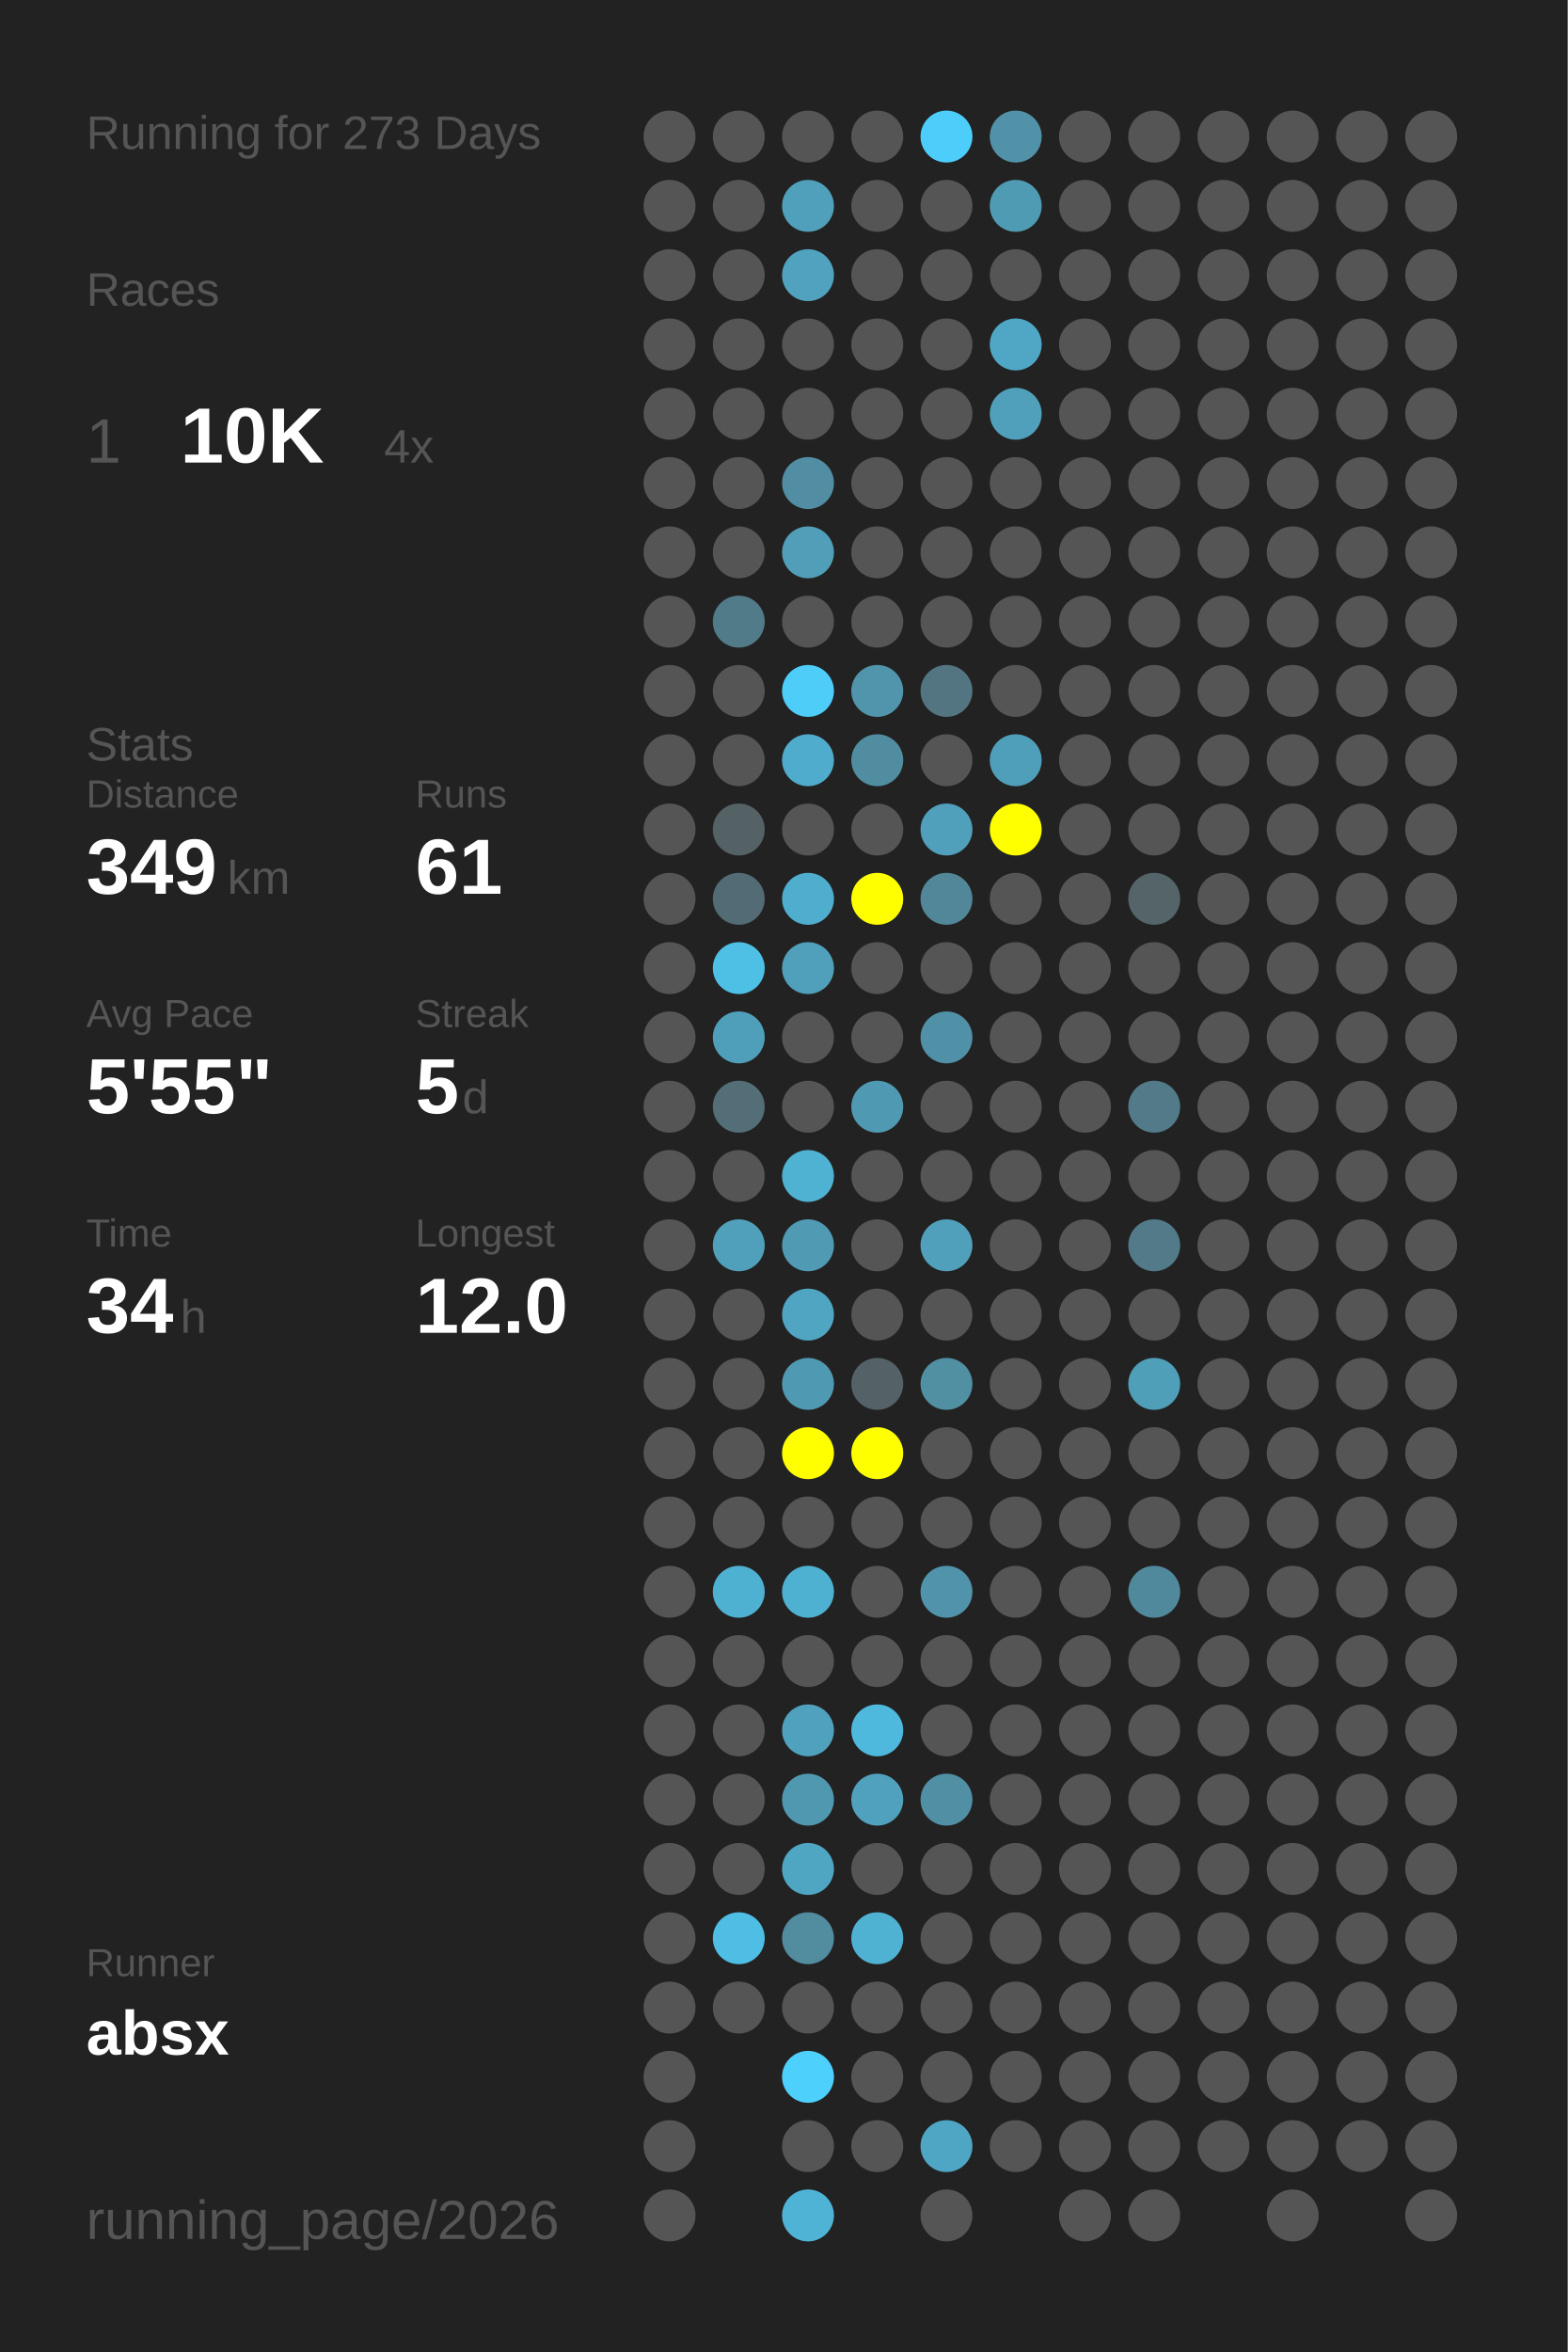
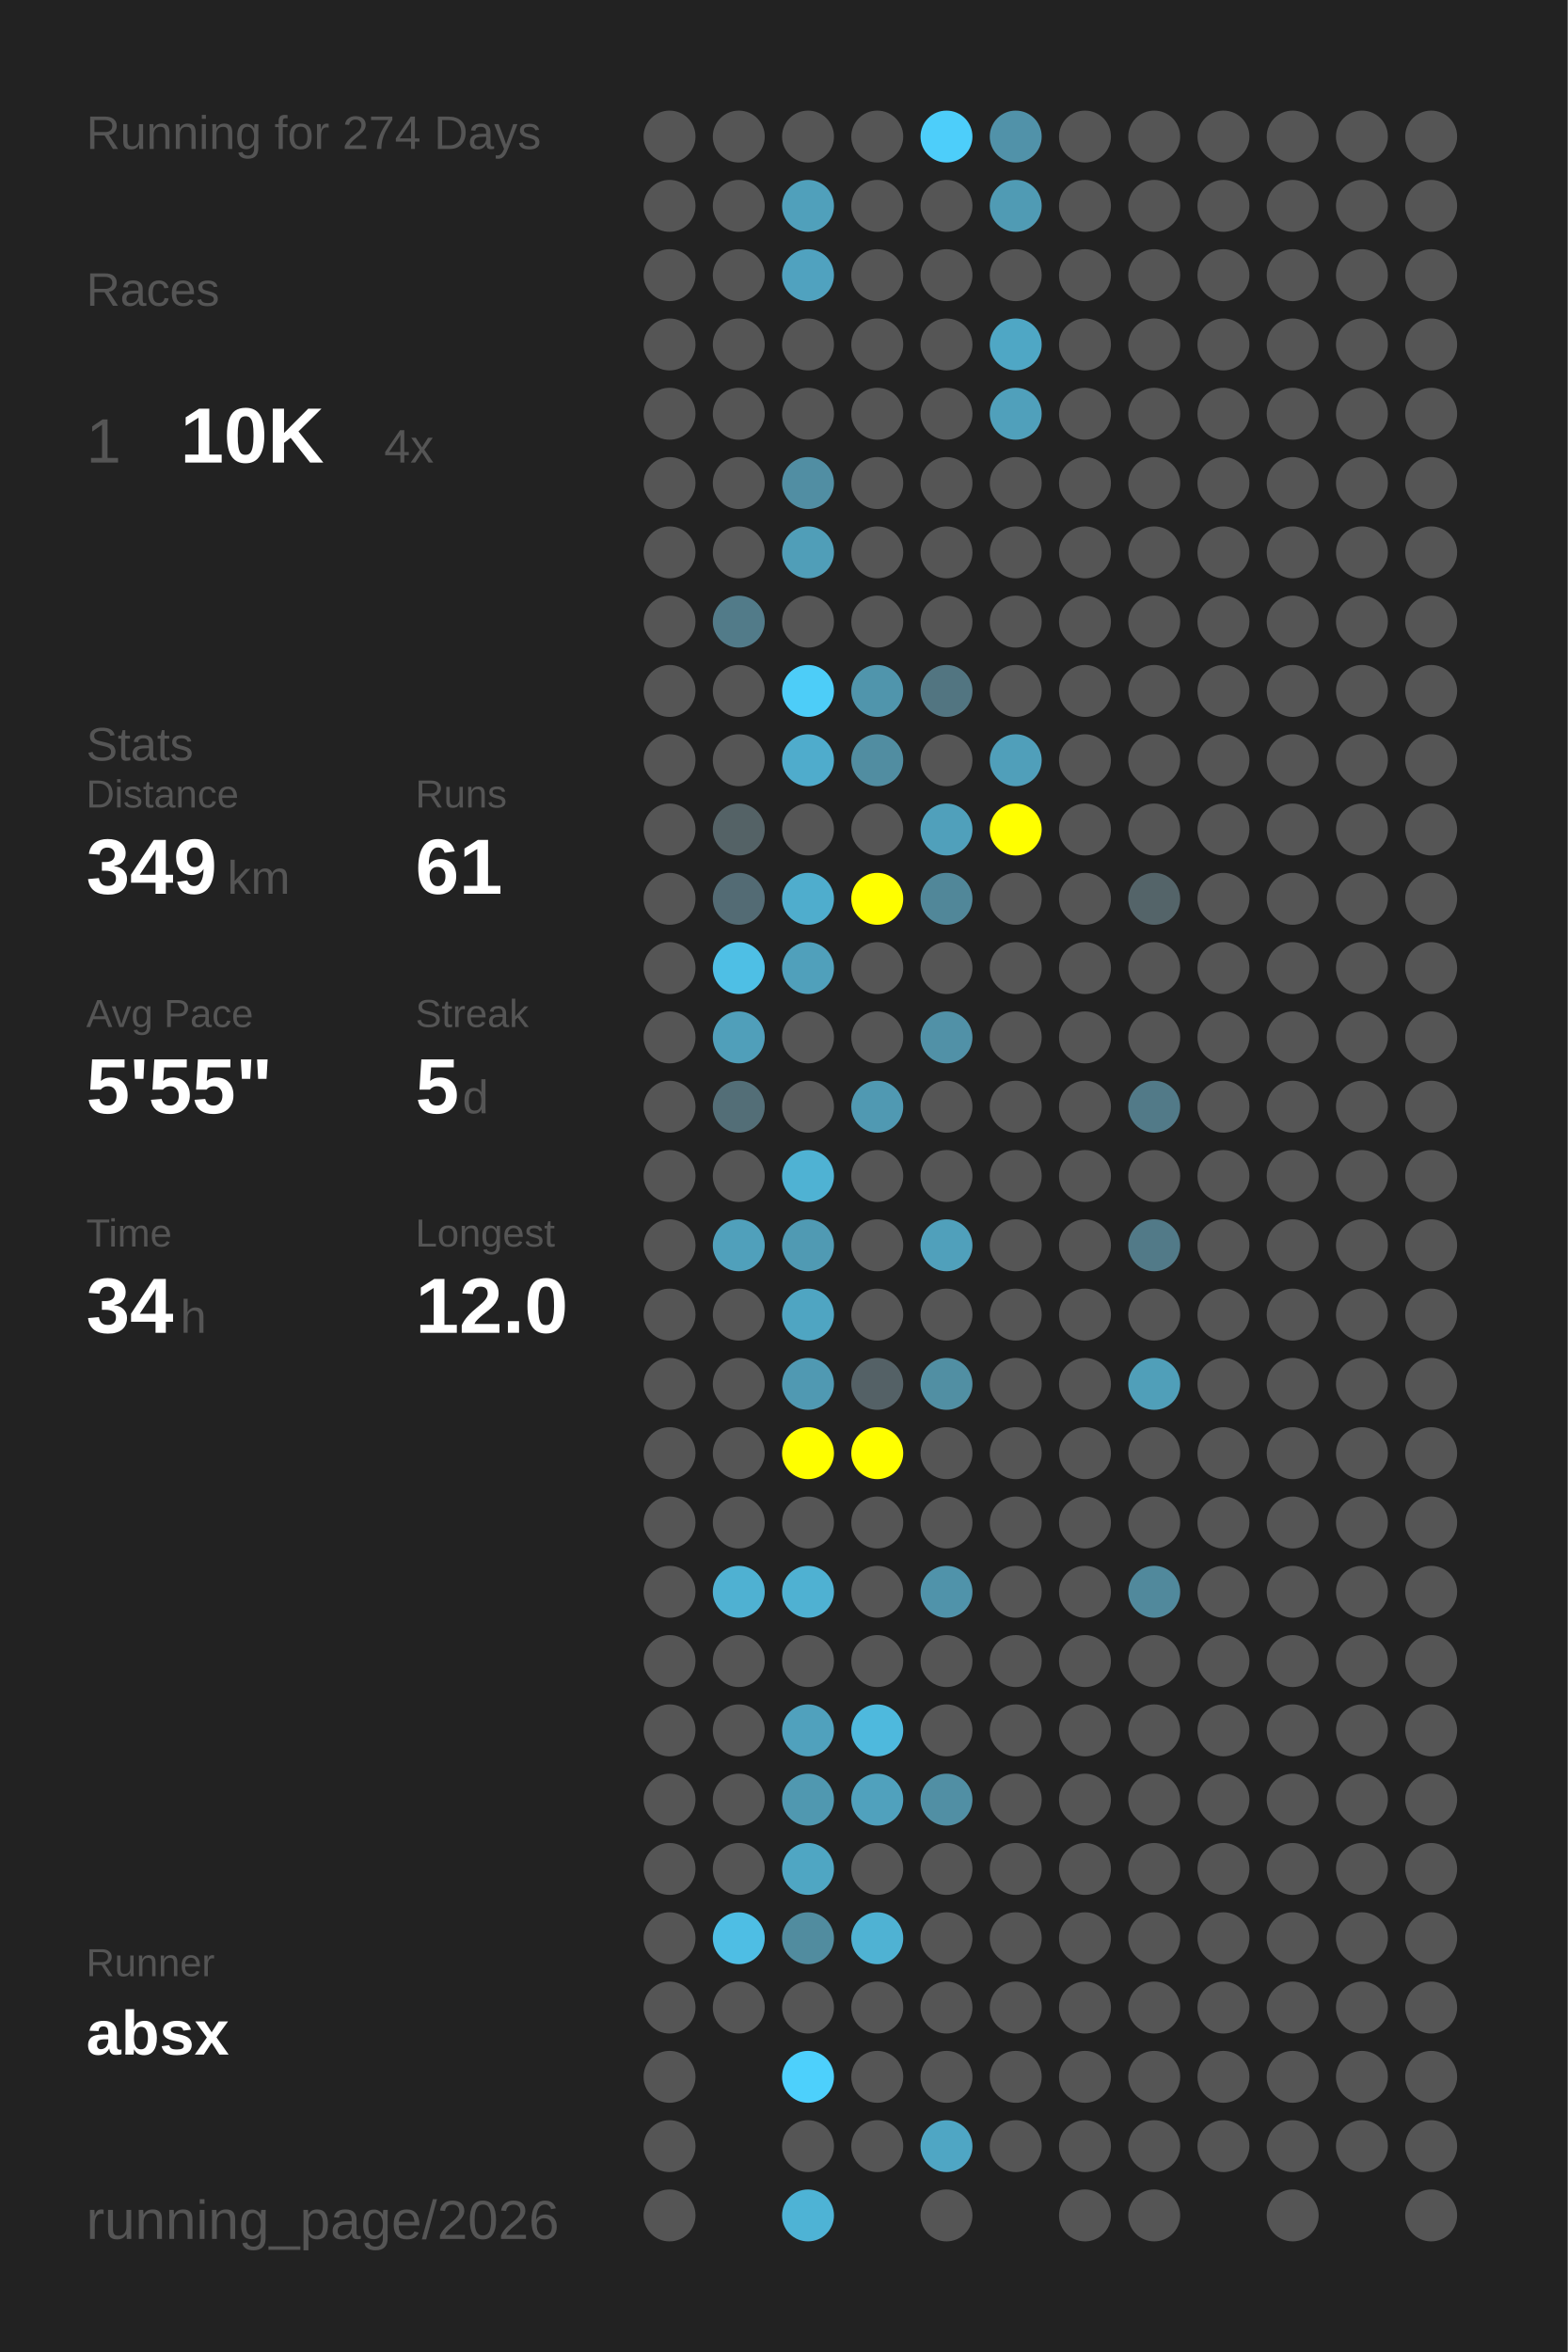
<svg xmlns="http://www.w3.org/2000/svg" baseProfile="full" height="300mm" version="1.1" viewBox="0,0,200,300" width="200mm">
  <defs />
  <rect fill="#222222" height="300" width="200" x="0" y="0" />
-   <text fill="#555555" style="font-size:6px; font-family:Arial;" x="11" y="19">Running for 273 Days</text>
+   <text fill="#555555" style="font-size:6px; font-family:Arial;" x="11" y="19">Running for 274 Days</text>
  <text fill="#555555" style="font-size:6px; font-family:Arial;" x="11" y="39">Races</text>
  <text fill="#555555" style="font-size:8px; font-family:Arial;" x="11" y="59">1</text>
  <text fill="#FFFFFF" style="font-size:10px; font-family:Arial; font-weight:bold;" x="23" y="59">10K</text>
  <text fill="#555555" style="font-size:6px; font-family:Arial;" x="49" y="59">4x</text>
  <text fill="#555555" style="font-size:6px; font-family:Arial;" x="11" y="97">Stats</text>
  <text fill="#555555" style="font-size:5px; font-family:Arial;" x="11" y="103">Distance</text>
  <text fill="#FFFFFF" style="font-size:10px; font-family:Arial; font-weight:bold;" x="11" y="114">349</text>
  <text fill="#555555" style="font-size:6px; font-family:Arial;" x="29" y="114">km</text>
  <text fill="#555555" style="font-size:5px; font-family:Arial;" x="53" y="103">Runs</text>
  <text fill="#FFFFFF" style="font-size:10px; font-family:Arial; font-weight:bold;" x="53" y="114">61</text>
  <text fill="#555555" style="font-size:5px; font-family:Arial;" x="11" y="131">Avg Pace</text>
  <text fill="#FFFFFF" style="font-size:10px; font-family:Arial; font-weight:bold;" x="11" y="142">5'55"</text>
  <text fill="#555555" style="font-size:5px; font-family:Arial;" x="53" y="131">Streak</text>
  <text fill="#FFFFFF" style="font-size:10px; font-family:Arial; font-weight:bold;" x="53" y="142">5</text>
  <text fill="#555555" style="font-size:6px; font-family:Arial;" x="59" y="142">d</text>
  <text fill="#555555" style="font-size:5px; font-family:Arial;" x="11" y="159">Time</text>
  <text fill="#FFFFFF" style="font-size:10px; font-family:Arial; font-weight:bold;" x="11" y="170">34</text>
  <text fill="#555555" style="font-size:6px; font-family:Arial;" x="23" y="170">h</text>
  <text fill="#555555" style="font-size:5px; font-family:Arial;" x="53" y="159">Longest</text>
  <text fill="#FFFFFF" style="font-size:10px; font-family:Arial; font-weight:bold;" x="53" y="170">12.0</text>
  <text fill="#555555" style="font-size:5px; font-family:Arial;" x="11" y="252.065">Runner</text>
  <text fill="#FFFFFF" style="font-size:8px; font-family:Arial; font-weight:bold;" x="11" y="262.065">absx</text>
  <text fill="#555555" style="font-size:7px; font-family:Arial;" x="11" y="285.581">running_page/2026</text>
  <circle cx="85.417" cy="17.419" fill="#555555" r="3.312" />
  <circle cx="85.417" cy="26.258" fill="#555555" r="3.312" />
  <circle cx="85.417" cy="35.097" fill="#555555" r="3.312" />
  <circle cx="85.417" cy="43.935" fill="#555555" r="3.312" />
  <circle cx="85.417" cy="52.774" fill="#555555" r="3.312" />
  <circle cx="85.417" cy="61.613" fill="#555555" r="3.312" />
  <circle cx="85.417" cy="70.452" fill="#555555" r="3.312" />
  <circle cx="85.417" cy="79.29" fill="#555555" r="3.312" />
  <circle cx="85.417" cy="88.129" fill="#555555" r="3.312" />
  <circle cx="85.417" cy="96.968" fill="#555555" r="3.312" />
  <circle cx="85.417" cy="105.806" fill="#555555" r="3.312" />
  <circle cx="85.417" cy="114.645" fill="#555555" r="3.312" />
  <circle cx="85.417" cy="123.484" fill="#555555" r="3.312" />
  <circle cx="85.417" cy="132.323" fill="#555555" r="3.312" />
  <circle cx="85.417" cy="141.161" fill="#555555" r="3.312" />
  <circle cx="85.417" cy="150" fill="#555555" r="3.312" />
  <circle cx="85.417" cy="158.839" fill="#555555" r="3.312" />
  <circle cx="85.417" cy="167.677" fill="#555555" r="3.312" />
  <circle cx="85.417" cy="176.516" fill="#555555" r="3.312" />
  <circle cx="85.417" cy="185.355" fill="#555555" r="3.312" />
  <circle cx="85.417" cy="194.194" fill="#555555" r="3.312" />
  <circle cx="85.417" cy="203.032" fill="#555555" r="3.312" />
  <circle cx="85.417" cy="211.871" fill="#555555" r="3.312" />
  <circle cx="85.417" cy="220.71" fill="#555555" r="3.312" />
  <circle cx="85.417" cy="229.548" fill="#555555" r="3.312" />
  <circle cx="85.417" cy="238.387" fill="#555555" r="3.312" />
  <circle cx="85.417" cy="247.226" fill="#555555" r="3.312" />
  <circle cx="85.417" cy="256.065" fill="#555555" r="3.312" />
  <circle cx="85.417" cy="264.903" fill="#555555" r="3.312" />
  <circle cx="85.417" cy="273.742" fill="#555555" r="3.312" />
  <circle cx="85.417" cy="282.581" fill="#555555" r="3.312" />
  <circle cx="94.25" cy="17.419" fill="#555555" r="3.312" />
  <circle cx="94.25" cy="26.258" fill="#555555" r="3.312" />
  <circle cx="94.25" cy="35.097" fill="#555555" r="3.312" />
  <circle cx="94.25" cy="43.935" fill="#555555" r="3.312" />
  <circle cx="94.25" cy="52.774" fill="#555555" r="3.312" />
  <circle cx="94.25" cy="61.613" fill="#555555" r="3.312" />
  <circle cx="94.25" cy="70.452" fill="#555555" r="3.312" />
  <circle cx="94.25" cy="79.29" fill="#527b89" r="3.312" />
  <circle cx="94.25" cy="88.129" fill="#555555" r="3.312" />
  <circle cx="94.25" cy="96.968" fill="#555555" r="3.312" />
  <circle cx="94.25" cy="105.806" fill="#546266" r="3.312" />
  <circle cx="94.25" cy="114.645" fill="#536b74" r="3.312" />
  <circle cx="94.25" cy="123.484" fill="#4ebfe5" r="3.312" />
  <circle cx="94.25" cy="132.323" fill="#509fba" r="3.312" />
  <circle cx="94.25" cy="141.161" fill="#536e77" r="3.312" />
  <circle cx="94.25" cy="150" fill="#555555" r="3.312" />
  <circle cx="94.25" cy="158.839" fill="#50a0bb" r="3.312" />
  <circle cx="94.25" cy="167.677" fill="#555555" r="3.312" />
  <circle cx="94.25" cy="176.516" fill="#555555" r="3.312" />
  <circle cx="94.25" cy="185.355" fill="#555555" r="3.312" />
  <circle cx="94.25" cy="194.194" fill="#555555" r="3.312" />
  <circle cx="94.25" cy="203.032" fill="#4fb1d2" r="3.312" />
  <circle cx="94.25" cy="211.871" fill="#555555" r="3.312" />
  <circle cx="94.25" cy="220.71" fill="#555555" r="3.312" />
  <circle cx="94.25" cy="229.548" fill="#555555" r="3.312" />
  <circle cx="94.25" cy="238.387" fill="#555555" r="3.312" />
  <circle cx="94.25" cy="247.226" fill="#4ebee4" r="3.312" />
  <circle cx="94.25" cy="256.065" fill="#555555" r="3.312" />
  <circle cx="103.083" cy="17.419" fill="#555555" r="3.312" />
  <circle cx="103.083" cy="26.258" fill="#50a0bb" r="3.312" />
  <circle cx="103.083" cy="35.097" fill="#50a2bf" r="3.312" />
  <circle cx="103.083" cy="43.935" fill="#555555" r="3.312" />
  <circle cx="103.083" cy="52.774" fill="#555555" r="3.312" />
  <circle cx="103.083" cy="61.613" fill="#518ea3" r="3.312" />
  <circle cx="103.083" cy="70.452" fill="#509eb8" r="3.312" />
  <circle cx="103.083" cy="79.29" fill="#555555" r="3.312" />
  <circle cx="103.083" cy="88.129" fill="#4dcdf8" r="3.312" />
  <circle cx="103.083" cy="96.968" fill="#4faccc" r="3.312" />
  <circle cx="103.083" cy="105.806" fill="#555555" r="3.312" />
  <circle cx="103.083" cy="114.645" fill="#4fadcd" r="3.312" />
  <circle cx="103.083" cy="123.484" fill="#50a0bb" r="3.312" />
  <circle cx="103.083" cy="132.323" fill="#555555" r="3.312" />
  <circle cx="103.083" cy="141.161" fill="#555555" r="3.312" />
  <circle cx="103.083" cy="150" fill="#4fb2d3" r="3.312" />
  <circle cx="103.083" cy="158.839" fill="#509ab3" r="3.312" />
  <circle cx="103.083" cy="167.677" fill="#4fa5c2" r="3.312" />
  <circle cx="103.083" cy="176.516" fill="#5099b2" r="3.312" />
  <circle cx="103.083" cy="185.355" fill="#FFFF00" r="3.312" />
  <circle cx="103.083" cy="194.194" fill="#555555" r="3.312" />
  <circle cx="103.083" cy="203.032" fill="#4fb1d2" r="3.312" />
  <circle cx="103.083" cy="211.871" fill="#555555" r="3.312" />
  <circle cx="103.083" cy="220.71" fill="#50a1bd" r="3.312" />
  <circle cx="103.083" cy="229.548" fill="#5098b0" r="3.312" />
  <circle cx="103.083" cy="238.387" fill="#4fa6c3" r="3.312" />
  <circle cx="103.083" cy="247.226" fill="#518c9f" r="3.312" />
  <circle cx="103.083" cy="256.065" fill="#555555" r="3.312" />
  <circle cx="103.083" cy="264.903" fill="#4dd0fc" r="3.312" />
  <circle cx="103.083" cy="273.742" fill="#555555" r="3.312" />
  <circle cx="103.083" cy="282.581" fill="#4eb3d5" r="3.312" />
  <circle cx="111.917" cy="17.419" fill="#555555" r="3.312" />
  <circle cx="111.917" cy="26.258" fill="#555555" r="3.312" />
  <circle cx="111.917" cy="35.097" fill="#555555" r="3.312" />
  <circle cx="111.917" cy="43.935" fill="#555555" r="3.312" />
  <circle cx="111.917" cy="52.774" fill="#555555" r="3.312" />
  <circle cx="111.917" cy="61.613" fill="#555555" r="3.312" />
  <circle cx="111.917" cy="70.452" fill="#555555" r="3.312" />
  <circle cx="111.917" cy="79.29" fill="#555555" r="3.312" />
  <circle cx="111.917" cy="88.129" fill="#5095ac" r="3.312" />
  <circle cx="111.917" cy="96.968" fill="#518da1" r="3.312" />
  <circle cx="111.917" cy="105.806" fill="#555555" r="3.312" />
  <circle cx="111.917" cy="114.645" fill="#FFFF00" r="3.312" />
  <circle cx="111.917" cy="123.484" fill="#555555" r="3.312" />
  <circle cx="111.917" cy="132.323" fill="#555555" r="3.312" />
  <circle cx="111.917" cy="141.161" fill="#5099b2" r="3.312" />
  <circle cx="111.917" cy="150" fill="#555555" r="3.312" />
  <circle cx="111.917" cy="158.839" fill="#555555" r="3.312" />
  <circle cx="111.917" cy="167.677" fill="#555555" r="3.312" />
  <circle cx="111.917" cy="176.516" fill="#546166" r="3.312" />
  <circle cx="111.917" cy="185.355" fill="#FFFF00" r="3.312" />
  <circle cx="111.917" cy="194.194" fill="#555555" r="3.312" />
  <circle cx="111.917" cy="203.032" fill="#555555" r="3.312" />
  <circle cx="111.917" cy="211.871" fill="#555555" r="3.312" />
  <circle cx="111.917" cy="220.71" fill="#4eb9dd" r="3.312" />
  <circle cx="111.917" cy="229.548" fill="#50a1bd" r="3.312" />
  <circle cx="111.917" cy="238.387" fill="#555555" r="3.312" />
  <circle cx="111.917" cy="247.226" fill="#4fb2d3" r="3.312" />
  <circle cx="111.917" cy="256.065" fill="#555555" r="3.312" />
  <circle cx="111.917" cy="264.903" fill="#555555" r="3.312" />
  <circle cx="111.917" cy="273.742" fill="#555555" r="3.312" />
  <circle cx="120.75" cy="17.419" fill="#4dcefa" r="3.312" />
  <circle cx="120.75" cy="26.258" fill="#555555" r="3.312" />
  <circle cx="120.75" cy="35.097" fill="#555555" r="3.312" />
  <circle cx="120.75" cy="43.935" fill="#555555" r="3.312" />
  <circle cx="120.75" cy="52.774" fill="#555555" r="3.312" />
  <circle cx="120.75" cy="61.613" fill="#555555" r="3.312" />
  <circle cx="120.75" cy="70.452" fill="#555555" r="3.312" />
  <circle cx="120.75" cy="79.29" fill="#555555" r="3.312" />
  <circle cx="120.75" cy="88.129" fill="#527581" r="3.312" />
  <circle cx="120.75" cy="96.968" fill="#555555" r="3.312" />
  <circle cx="120.75" cy="105.806" fill="#50a0bb" r="3.312" />
  <circle cx="120.75" cy="114.645" fill="#518799" r="3.312" />
  <circle cx="120.75" cy="123.484" fill="#555555" r="3.312" />
  <circle cx="120.75" cy="132.323" fill="#5191a7" r="3.312" />
  <circle cx="120.75" cy="141.161" fill="#555555" r="3.312" />
  <circle cx="120.75" cy="150" fill="#555555" r="3.312" />
  <circle cx="120.75" cy="158.839" fill="#50a0bb" r="3.312" />
  <circle cx="120.75" cy="167.677" fill="#555555" r="3.312" />
  <circle cx="120.75" cy="176.516" fill="#518fa3" r="3.312" />
  <circle cx="120.75" cy="185.355" fill="#555555" r="3.312" />
  <circle cx="120.75" cy="194.194" fill="#555555" r="3.312" />
  <circle cx="120.75" cy="203.032" fill="#5093aa" r="3.312" />
  <circle cx="120.75" cy="211.871" fill="#555555" r="3.312" />
  <circle cx="120.75" cy="220.71" fill="#555555" r="3.312" />
  <circle cx="120.75" cy="229.548" fill="#518fa4" r="3.312" />
  <circle cx="120.75" cy="238.387" fill="#555555" r="3.312" />
  <circle cx="120.75" cy="247.226" fill="#555555" r="3.312" />
  <circle cx="120.75" cy="256.065" fill="#555555" r="3.312" />
  <circle cx="120.75" cy="264.903" fill="#555555" r="3.312" />
  <circle cx="120.75" cy="273.742" fill="#4fa6c4" r="3.312" />
  <circle cx="120.75" cy="282.581" fill="#555555" r="3.312" />
  <circle cx="129.583" cy="17.419" fill="#5192a9" r="3.312" />
  <circle cx="129.583" cy="26.258" fill="#509bb4" r="3.312" />
  <circle cx="129.583" cy="35.097" fill="#555555" r="3.312" />
  <circle cx="129.583" cy="43.935" fill="#4fa7c5" r="3.312" />
  <circle cx="129.583" cy="52.774" fill="#50a0bb" r="3.312" />
  <circle cx="129.583" cy="61.613" fill="#555555" r="3.312" />
  <circle cx="129.583" cy="70.452" fill="#555555" r="3.312" />
  <circle cx="129.583" cy="79.29" fill="#555555" r="3.312" />
  <circle cx="129.583" cy="88.129" fill="#555555" r="3.312" />
  <circle cx="129.583" cy="96.968" fill="#509fba" r="3.312" />
  <circle cx="129.583" cy="105.806" fill="#FFFF00" r="3.312" />
  <circle cx="129.583" cy="114.645" fill="#555555" r="3.312" />
  <circle cx="129.583" cy="123.484" fill="#555555" r="3.312" />
  <circle cx="129.583" cy="132.323" fill="#555555" r="3.312" />
  <circle cx="129.583" cy="141.161" fill="#555555" r="3.312" />
  <circle cx="129.583" cy="150" fill="#555555" r="3.312" />
  <circle cx="129.583" cy="158.839" fill="#555555" r="3.312" />
  <circle cx="129.583" cy="167.677" fill="#555555" r="3.312" />
  <circle cx="129.583" cy="176.516" fill="#555555" r="3.312" />
  <circle cx="129.583" cy="185.355" fill="#555555" r="3.312" />
  <circle cx="129.583" cy="194.194" fill="#555555" r="3.312" />
  <circle cx="129.583" cy="203.032" fill="#555555" r="3.312" />
  <circle cx="129.583" cy="211.871" fill="#555555" r="3.312" />
  <circle cx="129.583" cy="220.71" fill="#555555" r="3.312" />
  <circle cx="129.583" cy="229.548" fill="#555555" r="3.312" />
  <circle cx="129.583" cy="238.387" fill="#555555" r="3.312" />
  <circle cx="129.583" cy="247.226" fill="#555555" r="3.312" />
  <circle cx="129.583" cy="256.065" fill="#555555" r="3.312" />
  <circle cx="129.583" cy="264.903" fill="#555555" r="3.312" />
  <circle cx="129.583" cy="273.742" fill="#555555" r="3.312" />
  <circle cx="138.417" cy="17.419" fill="#555555" r="3.312" />
  <circle cx="138.417" cy="26.258" fill="#555555" r="3.312" />
  <circle cx="138.417" cy="35.097" fill="#555555" r="3.312" />
  <circle cx="138.417" cy="43.935" fill="#555555" r="3.312" />
  <circle cx="138.417" cy="52.774" fill="#555555" r="3.312" />
  <circle cx="138.417" cy="61.613" fill="#555555" r="3.312" />
  <circle cx="138.417" cy="70.452" fill="#555555" r="3.312" />
  <circle cx="138.417" cy="79.29" fill="#555555" r="3.312" />
  <circle cx="138.417" cy="88.129" fill="#555555" r="3.312" />
  <circle cx="138.417" cy="96.968" fill="#555555" r="3.312" />
  <circle cx="138.417" cy="105.806" fill="#555555" r="3.312" />
  <circle cx="138.417" cy="114.645" fill="#555555" r="3.312" />
  <circle cx="138.417" cy="123.484" fill="#555555" r="3.312" />
  <circle cx="138.417" cy="132.323" fill="#555555" r="3.312" />
  <circle cx="138.417" cy="141.161" fill="#555555" r="3.312" />
  <circle cx="138.417" cy="150" fill="#555555" r="3.312" />
  <circle cx="138.417" cy="158.839" fill="#555555" r="3.312" />
  <circle cx="138.417" cy="167.677" fill="#555555" r="3.312" />
  <circle cx="138.417" cy="176.516" fill="#555555" r="3.312" />
  <circle cx="138.417" cy="185.355" fill="#555555" r="3.312" />
  <circle cx="138.417" cy="194.194" fill="#555555" r="3.312" />
  <circle cx="138.417" cy="203.032" fill="#555555" r="3.312" />
  <circle cx="138.417" cy="211.871" fill="#555555" r="3.312" />
  <circle cx="138.417" cy="220.71" fill="#555555" r="3.312" />
  <circle cx="138.417" cy="229.548" fill="#555555" r="3.312" />
  <circle cx="138.417" cy="238.387" fill="#555555" r="3.312" />
  <circle cx="138.417" cy="247.226" fill="#555555" r="3.312" />
  <circle cx="138.417" cy="256.065" fill="#555555" r="3.312" />
  <circle cx="138.417" cy="264.903" fill="#555555" r="3.312" />
  <circle cx="138.417" cy="273.742" fill="#555555" r="3.312" />
  <circle cx="138.417" cy="282.581" fill="#555555" r="3.312" />
  <circle cx="147.25" cy="17.419" fill="#555555" r="3.312" />
  <circle cx="147.25" cy="26.258" fill="#555555" r="3.312" />
  <circle cx="147.25" cy="35.097" fill="#555555" r="3.312" />
  <circle cx="147.25" cy="43.935" fill="#555555" r="3.312" />
  <circle cx="147.25" cy="52.774" fill="#555555" r="3.312" />
  <circle cx="147.25" cy="61.613" fill="#555555" r="3.312" />
  <circle cx="147.25" cy="70.452" fill="#555555" r="3.312" />
  <circle cx="147.25" cy="79.29" fill="#555555" r="3.312" />
  <circle cx="147.25" cy="88.129" fill="#555555" r="3.312" />
  <circle cx="147.25" cy="96.968" fill="#555555" r="3.312" />
  <circle cx="147.25" cy="105.806" fill="#555555" r="3.312" />
  <circle cx="147.25" cy="114.645" fill="#546469" r="3.312" />
  <circle cx="147.25" cy="123.484" fill="#555555" r="3.312" />
  <circle cx="147.25" cy="132.323" fill="#555555" r="3.312" />
  <circle cx="147.25" cy="141.161" fill="#527a88" r="3.312" />
  <circle cx="147.25" cy="150" fill="#555555" r="3.312" />
  <circle cx="147.25" cy="158.839" fill="#527a88" r="3.312" />
  <circle cx="147.25" cy="167.677" fill="#555555" r="3.312" />
  <circle cx="147.25" cy="176.516" fill="#509fb9" r="3.312" />
  <circle cx="147.25" cy="185.355" fill="#555555" r="3.312" />
  <circle cx="147.25" cy="194.194" fill="#555555" r="3.312" />
  <circle cx="147.25" cy="203.032" fill="#51899c" r="3.312" />
  <circle cx="147.25" cy="211.871" fill="#555555" r="3.312" />
  <circle cx="147.25" cy="220.71" fill="#555555" r="3.312" />
  <circle cx="147.25" cy="229.548" fill="#555555" r="3.312" />
  <circle cx="147.25" cy="238.387" fill="#555555" r="3.312" />
  <circle cx="147.25" cy="247.226" fill="#555555" r="3.312" />
  <circle cx="147.25" cy="256.065" fill="#555555" r="3.312" />
  <circle cx="147.25" cy="264.903" fill="#555555" r="3.312" />
  <circle cx="147.25" cy="273.742" fill="#555555" r="3.312" />
  <circle cx="147.25" cy="282.581" fill="#555555" r="3.312" />
  <circle cx="156.083" cy="17.419" fill="#555555" r="3.312" />
  <circle cx="156.083" cy="26.258" fill="#555555" r="3.312" />
  <circle cx="156.083" cy="35.097" fill="#555555" r="3.312" />
  <circle cx="156.083" cy="43.935" fill="#555555" r="3.312" />
  <circle cx="156.083" cy="52.774" fill="#555555" r="3.312" />
  <circle cx="156.083" cy="61.613" fill="#555555" r="3.312" />
  <circle cx="156.083" cy="70.452" fill="#555555" r="3.312" />
  <circle cx="156.083" cy="79.29" fill="#555555" r="3.312" />
  <circle cx="156.083" cy="88.129" fill="#555555" r="3.312" />
  <circle cx="156.083" cy="96.968" fill="#555555" r="3.312" />
  <circle cx="156.083" cy="105.806" fill="#555555" r="3.312" />
  <circle cx="156.083" cy="114.645" fill="#555555" r="3.312" />
  <circle cx="156.083" cy="123.484" fill="#555555" r="3.312" />
  <circle cx="156.083" cy="132.323" fill="#555555" r="3.312" />
  <circle cx="156.083" cy="141.161" fill="#555555" r="3.312" />
  <circle cx="156.083" cy="150" fill="#555555" r="3.312" />
  <circle cx="156.083" cy="158.839" fill="#555555" r="3.312" />
  <circle cx="156.083" cy="167.677" fill="#555555" r="3.312" />
  <circle cx="156.083" cy="176.516" fill="#555555" r="3.312" />
  <circle cx="156.083" cy="185.355" fill="#555555" r="3.312" />
  <circle cx="156.083" cy="194.194" fill="#555555" r="3.312" />
  <circle cx="156.083" cy="203.032" fill="#555555" r="3.312" />
  <circle cx="156.083" cy="211.871" fill="#555555" r="3.312" />
  <circle cx="156.083" cy="220.71" fill="#555555" r="3.312" />
  <circle cx="156.083" cy="229.548" fill="#555555" r="3.312" />
  <circle cx="156.083" cy="238.387" fill="#555555" r="3.312" />
  <circle cx="156.083" cy="247.226" fill="#555555" r="3.312" />
  <circle cx="156.083" cy="256.065" fill="#555555" r="3.312" />
  <circle cx="156.083" cy="264.903" fill="#555555" r="3.312" />
  <circle cx="156.083" cy="273.742" fill="#555555" r="3.312" />
  <circle cx="164.917" cy="17.419" fill="#555555" r="3.312" />
  <circle cx="164.917" cy="26.258" fill="#555555" r="3.312" />
  <circle cx="164.917" cy="35.097" fill="#555555" r="3.312" />
  <circle cx="164.917" cy="43.935" fill="#555555" r="3.312" />
  <circle cx="164.917" cy="52.774" fill="#555555" r="3.312" />
  <circle cx="164.917" cy="61.613" fill="#555555" r="3.312" />
  <circle cx="164.917" cy="70.452" fill="#555555" r="3.312" />
  <circle cx="164.917" cy="79.29" fill="#555555" r="3.312" />
  <circle cx="164.917" cy="88.129" fill="#555555" r="3.312" />
  <circle cx="164.917" cy="96.968" fill="#555555" r="3.312" />
  <circle cx="164.917" cy="105.806" fill="#555555" r="3.312" />
  <circle cx="164.917" cy="114.645" fill="#555555" r="3.312" />
  <circle cx="164.917" cy="123.484" fill="#555555" r="3.312" />
  <circle cx="164.917" cy="132.323" fill="#555555" r="3.312" />
  <circle cx="164.917" cy="141.161" fill="#555555" r="3.312" />
  <circle cx="164.917" cy="150" fill="#555555" r="3.312" />
  <circle cx="164.917" cy="158.839" fill="#555555" r="3.312" />
  <circle cx="164.917" cy="167.677" fill="#555555" r="3.312" />
  <circle cx="164.917" cy="176.516" fill="#555555" r="3.312" />
  <circle cx="164.917" cy="185.355" fill="#555555" r="3.312" />
  <circle cx="164.917" cy="194.194" fill="#555555" r="3.312" />
  <circle cx="164.917" cy="203.032" fill="#555555" r="3.312" />
  <circle cx="164.917" cy="211.871" fill="#555555" r="3.312" />
  <circle cx="164.917" cy="220.71" fill="#555555" r="3.312" />
  <circle cx="164.917" cy="229.548" fill="#555555" r="3.312" />
  <circle cx="164.917" cy="238.387" fill="#555555" r="3.312" />
  <circle cx="164.917" cy="247.226" fill="#555555" r="3.312" />
  <circle cx="164.917" cy="256.065" fill="#555555" r="3.312" />
  <circle cx="164.917" cy="264.903" fill="#555555" r="3.312" />
  <circle cx="164.917" cy="273.742" fill="#555555" r="3.312" />
  <circle cx="164.917" cy="282.581" fill="#555555" r="3.312" />
  <circle cx="173.75" cy="17.419" fill="#555555" r="3.312" />
  <circle cx="173.75" cy="26.258" fill="#555555" r="3.312" />
  <circle cx="173.75" cy="35.097" fill="#555555" r="3.312" />
  <circle cx="173.75" cy="43.935" fill="#555555" r="3.312" />
  <circle cx="173.75" cy="52.774" fill="#555555" r="3.312" />
  <circle cx="173.75" cy="61.613" fill="#555555" r="3.312" />
  <circle cx="173.75" cy="70.452" fill="#555555" r="3.312" />
  <circle cx="173.75" cy="79.29" fill="#555555" r="3.312" />
  <circle cx="173.75" cy="88.129" fill="#555555" r="3.312" />
  <circle cx="173.75" cy="96.968" fill="#555555" r="3.312" />
  <circle cx="173.75" cy="105.806" fill="#555555" r="3.312" />
  <circle cx="173.75" cy="114.645" fill="#555555" r="3.312" />
  <circle cx="173.75" cy="123.484" fill="#555555" r="3.312" />
  <circle cx="173.75" cy="132.323" fill="#555555" r="3.312" />
  <circle cx="173.75" cy="141.161" fill="#555555" r="3.312" />
  <circle cx="173.75" cy="150" fill="#555555" r="3.312" />
  <circle cx="173.75" cy="158.839" fill="#555555" r="3.312" />
  <circle cx="173.75" cy="167.677" fill="#555555" r="3.312" />
  <circle cx="173.75" cy="176.516" fill="#555555" r="3.312" />
  <circle cx="173.75" cy="185.355" fill="#555555" r="3.312" />
  <circle cx="173.75" cy="194.194" fill="#555555" r="3.312" />
  <circle cx="173.75" cy="203.032" fill="#555555" r="3.312" />
  <circle cx="173.75" cy="211.871" fill="#555555" r="3.312" />
  <circle cx="173.75" cy="220.71" fill="#555555" r="3.312" />
  <circle cx="173.75" cy="229.548" fill="#555555" r="3.312" />
  <circle cx="173.75" cy="238.387" fill="#555555" r="3.312" />
  <circle cx="173.75" cy="247.226" fill="#555555" r="3.312" />
  <circle cx="173.75" cy="256.065" fill="#555555" r="3.312" />
  <circle cx="173.75" cy="264.903" fill="#555555" r="3.312" />
  <circle cx="173.75" cy="273.742" fill="#555555" r="3.312" />
  <circle cx="182.583" cy="17.419" fill="#555555" r="3.312" />
  <circle cx="182.583" cy="26.258" fill="#555555" r="3.312" />
  <circle cx="182.583" cy="35.097" fill="#555555" r="3.312" />
  <circle cx="182.583" cy="43.935" fill="#555555" r="3.312" />
  <circle cx="182.583" cy="52.774" fill="#555555" r="3.312" />
  <circle cx="182.583" cy="61.613" fill="#555555" r="3.312" />
  <circle cx="182.583" cy="70.452" fill="#555555" r="3.312" />
  <circle cx="182.583" cy="79.29" fill="#555555" r="3.312" />
  <circle cx="182.583" cy="88.129" fill="#555555" r="3.312" />
  <circle cx="182.583" cy="96.968" fill="#555555" r="3.312" />
  <circle cx="182.583" cy="105.806" fill="#555555" r="3.312" />
  <circle cx="182.583" cy="114.645" fill="#555555" r="3.312" />
  <circle cx="182.583" cy="123.484" fill="#555555" r="3.312" />
  <circle cx="182.583" cy="132.323" fill="#555555" r="3.312" />
  <circle cx="182.583" cy="141.161" fill="#555555" r="3.312" />
  <circle cx="182.583" cy="150" fill="#555555" r="3.312" />
  <circle cx="182.583" cy="158.839" fill="#555555" r="3.312" />
  <circle cx="182.583" cy="167.677" fill="#555555" r="3.312" />
  <circle cx="182.583" cy="176.516" fill="#555555" r="3.312" />
  <circle cx="182.583" cy="185.355" fill="#555555" r="3.312" />
  <circle cx="182.583" cy="194.194" fill="#555555" r="3.312" />
  <circle cx="182.583" cy="203.032" fill="#555555" r="3.312" />
  <circle cx="182.583" cy="211.871" fill="#555555" r="3.312" />
  <circle cx="182.583" cy="220.71" fill="#555555" r="3.312" />
  <circle cx="182.583" cy="229.548" fill="#555555" r="3.312" />
  <circle cx="182.583" cy="238.387" fill="#555555" r="3.312" />
  <circle cx="182.583" cy="247.226" fill="#555555" r="3.312" />
  <circle cx="182.583" cy="256.065" fill="#555555" r="3.312" />
  <circle cx="182.583" cy="264.903" fill="#555555" r="3.312" />
  <circle cx="182.583" cy="273.742" fill="#555555" r="3.312" />
  <circle cx="182.583" cy="282.581" fill="#555555" r="3.312" />
</svg>
